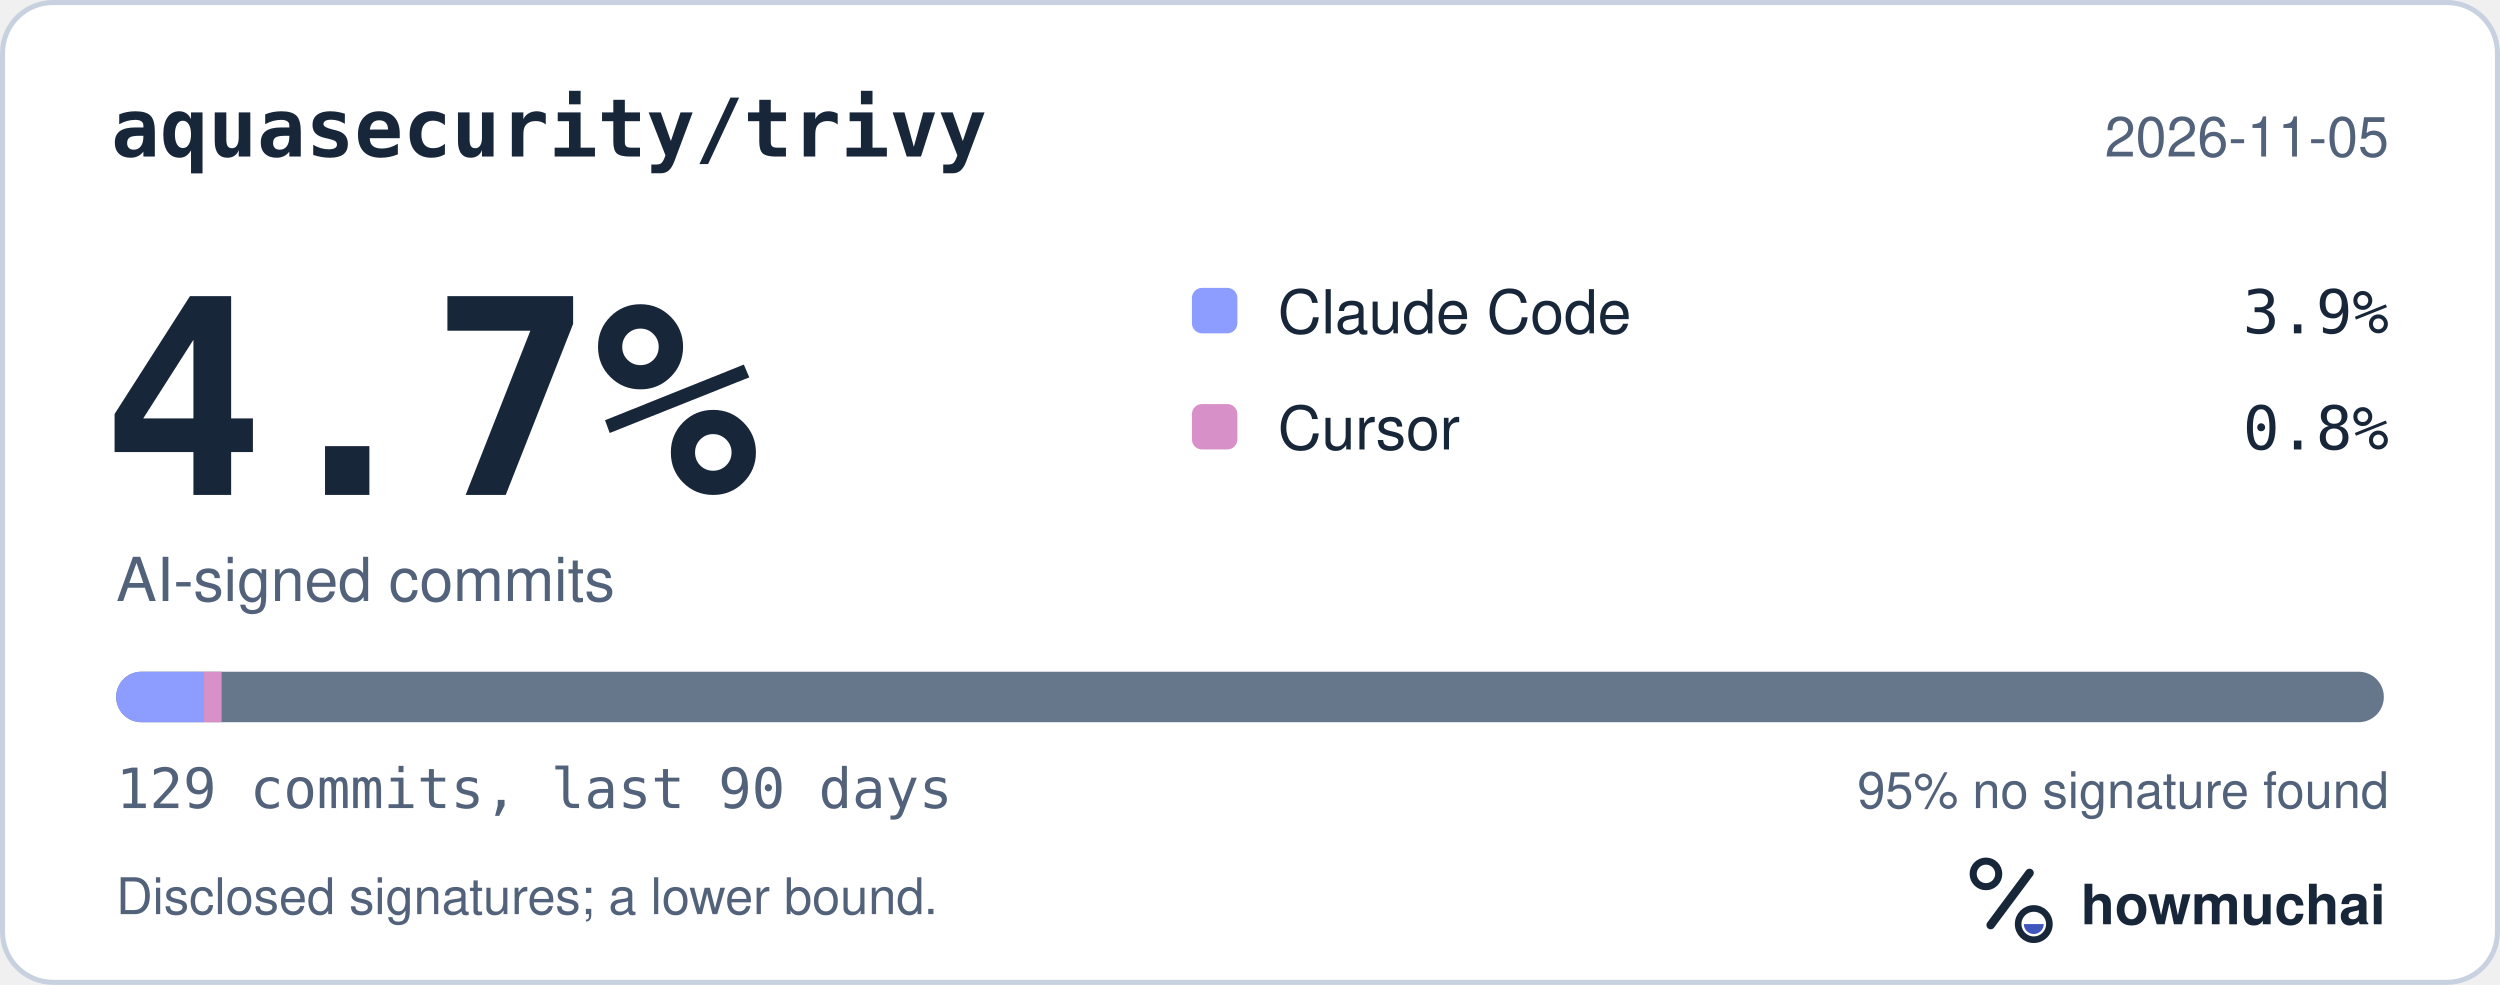
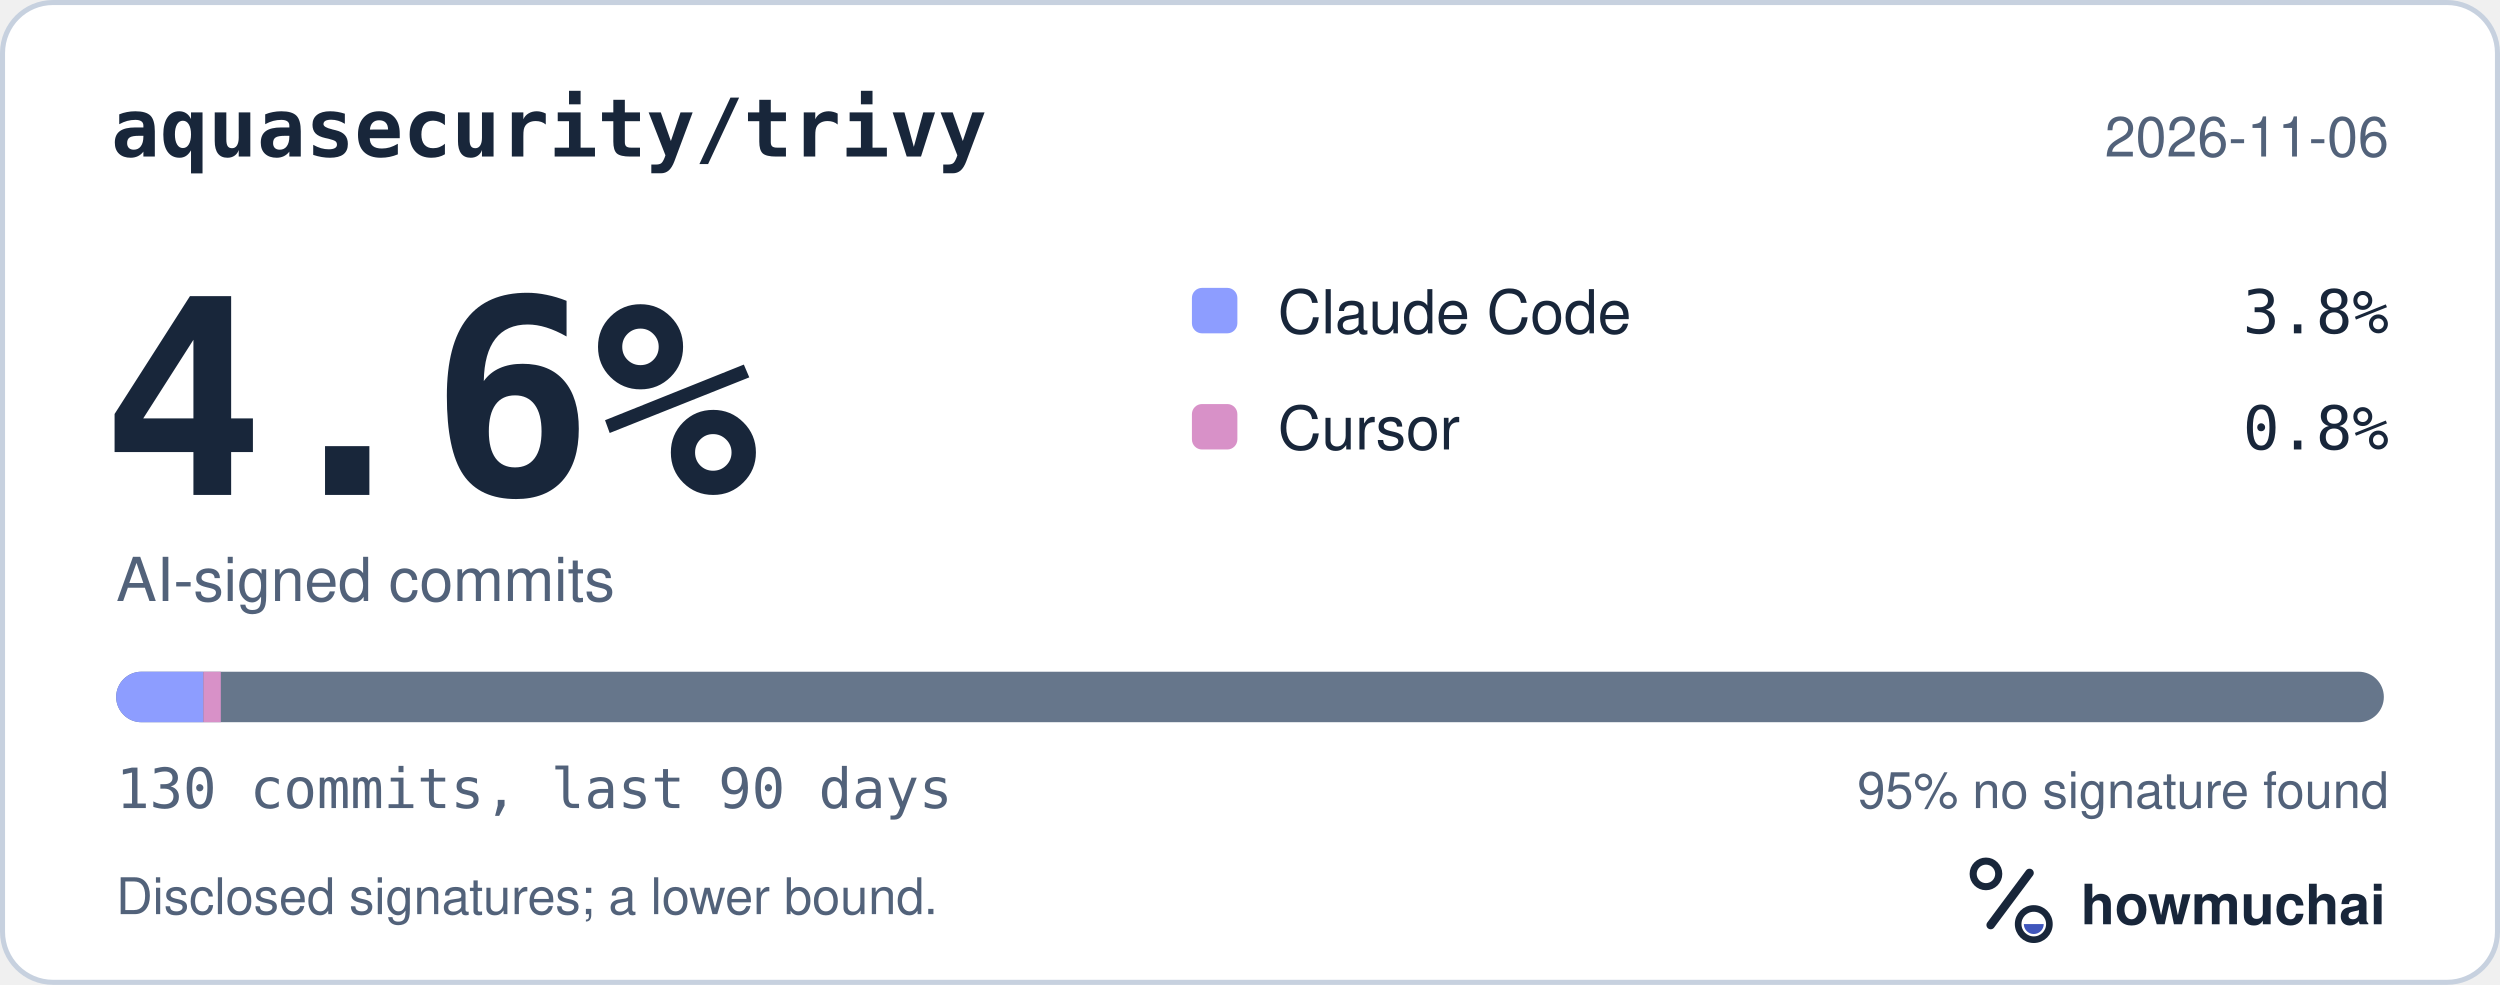
<svg xmlns="http://www.w3.org/2000/svg" width="495" height="195" viewBox="0 0 495 195" role="img" aria-labelledby="hm-t hm-d">
  <rect x="0.5" y="0.5" width="494" height="194" rx="10" fill="#FFFFFF" stroke="#C7D1DF" />
  <text x="22" y="31" fill="#18263A" font-family="ui-monospace, SF Mono, Menlo, Consolas, IBM Plex Mono, monospace" font-size="16" font-weight="600">aquasecurity/trivy</text>
-   <text x="473" y="31" fill="#52627A" font-family="-apple-system, BlinkMacSystemFont, Segoe UI, Helvetica, Arial, Fira Sans, sans-serif" font-size="11" text-anchor="end">2026-11-05</text>
-   <text x="20" y="98" fill="#18263A" font-family="ui-monospace, SF Mono, Menlo, Consolas, IBM Plex Mono, monospace" font-size="54" font-weight="700">4.7%</text>
+   <text x="473" y="31" fill="#52627A" font-family="-apple-system, BlinkMacSystemFont, Segoe UI, Helvetica, Arial, Fira Sans, sans-serif" font-size="11" text-anchor="end">2026-11-06</text>
+   <text x="20" y="98" fill="#18263A" font-family="ui-monospace, SF Mono, Menlo, Consolas, IBM Plex Mono, monospace" font-size="54" font-weight="700">4.6%</text>
  <text x="23" y="119" fill="#52627A" font-family="-apple-system, BlinkMacSystemFont, Segoe UI, Helvetica, Arial, Fira Sans, sans-serif" font-size="12">AI-signed commits</text>
  <rect x="236" y="57" width="9" height="9" rx="2" fill="#8D9DFF" />
  <text x="253" y="66" fill="#18263A" font-family="-apple-system, BlinkMacSystemFont, Segoe UI, Helvetica, Arial, Fira Sans, sans-serif" font-size="12">Claude Code</text>
-   <text x="473" y="66" fill="#18263A" font-family="ui-monospace, SF Mono, Menlo, Consolas, IBM Plex Mono, monospace" font-size="12" text-anchor="end">3.9%</text>
+   <text x="473" y="66" fill="#18263A" font-family="ui-monospace, SF Mono, Menlo, Consolas, IBM Plex Mono, monospace" font-size="12" text-anchor="end">3.8%</text>
  <rect x="236" y="80" width="9" height="9" rx="2" fill="#D891C8" />
  <text x="253" y="89" fill="#18263A" font-family="-apple-system, BlinkMacSystemFont, Segoe UI, Helvetica, Arial, Fira Sans, sans-serif" font-size="12">Cursor</text>
  <text x="473" y="89" fill="#18263A" font-family="ui-monospace, SF Mono, Menlo, Consolas, IBM Plex Mono, monospace" font-size="12" text-anchor="end">0.8%</text>
  <defs>
    <clipPath id="hm-bar">
      <rect x="23" y="133" width="449" height="10" rx="5" />
    </clipPath>
  </defs>
  <rect x="23" y="133" width="449" height="10" rx="5" fill="#66768B" />
  <g clip-path="url(#hm-bar)">
-     <rect x="23.00" y="133" width="17.40" height="10" fill="#8D9DFF" />
-     <rect x="40.40" y="133" width="3.48" height="10" fill="#D891C8" />
+     <rect x="23.00" y="133" width="17.27" height="10" fill="#8D9DFF" />
+     <rect x="40.27" y="133" width="3.45" height="10" fill="#D891C8" />
  </g>
-   <text x="23" y="160" fill="#52627A" font-family="ui-monospace, SF Mono, Menlo, Consolas, IBM Plex Mono, monospace" font-size="11">129 commits, last 90 days</text>
+   <text x="23" y="160" fill="#52627A" font-family="ui-monospace, SF Mono, Menlo, Consolas, IBM Plex Mono, monospace" font-size="11">130 commits, last 90 days</text>
  <text x="473" y="160" fill="#52627A" font-family="-apple-system, BlinkMacSystemFont, Segoe UI, Helvetica, Arial, Fira Sans, sans-serif" font-size="10" text-anchor="end">95% no signature found</text>
  <text x="23" y="181" fill="#52627A" font-family="-apple-system, BlinkMacSystemFont, Segoe UI, Helvetica, Arial, Fira Sans, sans-serif" font-size="10">Disclosed signatures; a lower bound.</text>
  <g transform="translate(386 166) scale(0.046875)">
    <circle cx="154" cy="150" r="54" fill="none" stroke="#18263A" stroke-width="30" />
    <path d="M174 366 338 146" fill="none" stroke="#18263A" stroke-width="36" stroke-linecap="round" />
    <circle cx="356" cy="362" r="66" fill="none" stroke="#18263A" stroke-width="28" />
    <path d="M314 362a42 42 0 0 0 84 0Z" fill="#4056BC" />
  </g>
  <text x="412" y="183" fill="#18263A" font-family="-apple-system, BlinkMacSystemFont, Segoe UI, Helvetica, Arial, Fira Sans, sans-serif" font-size="11" font-weight="650">howmuchai</text>
</svg>
